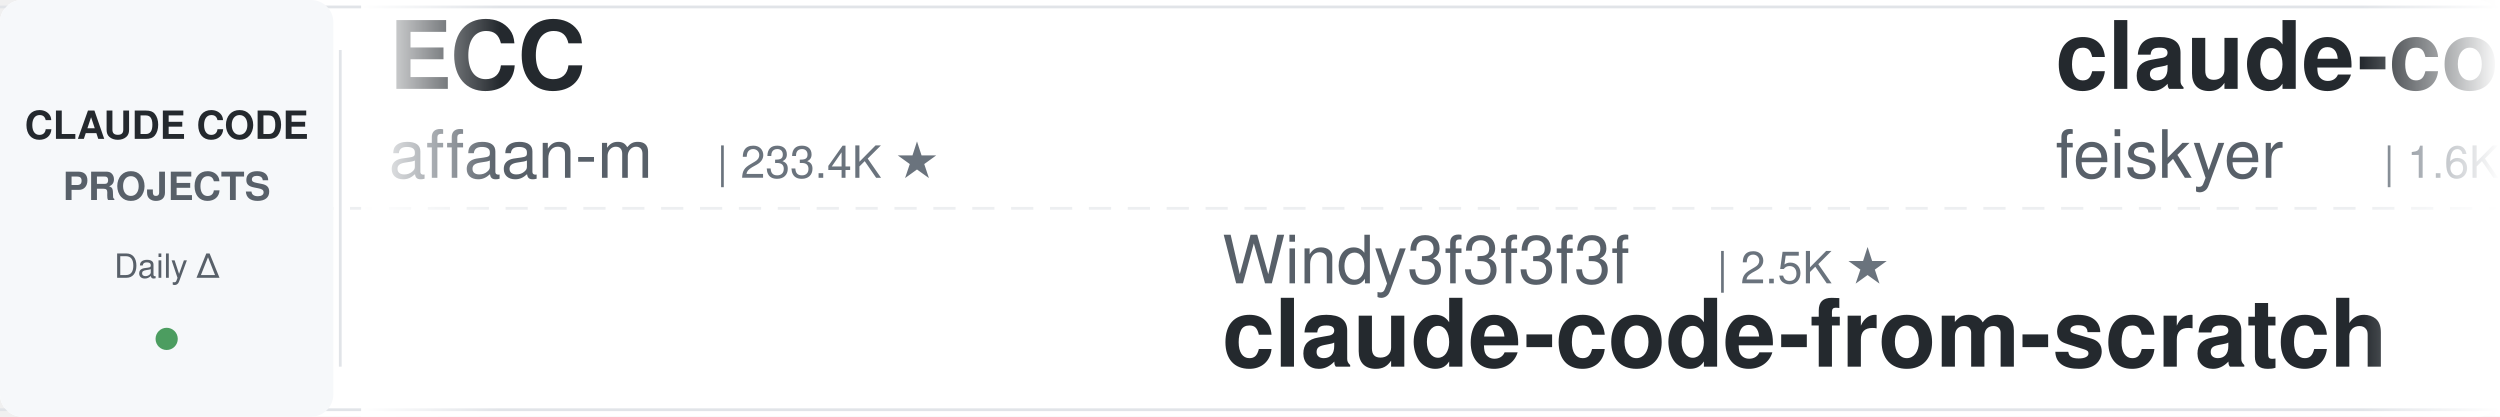
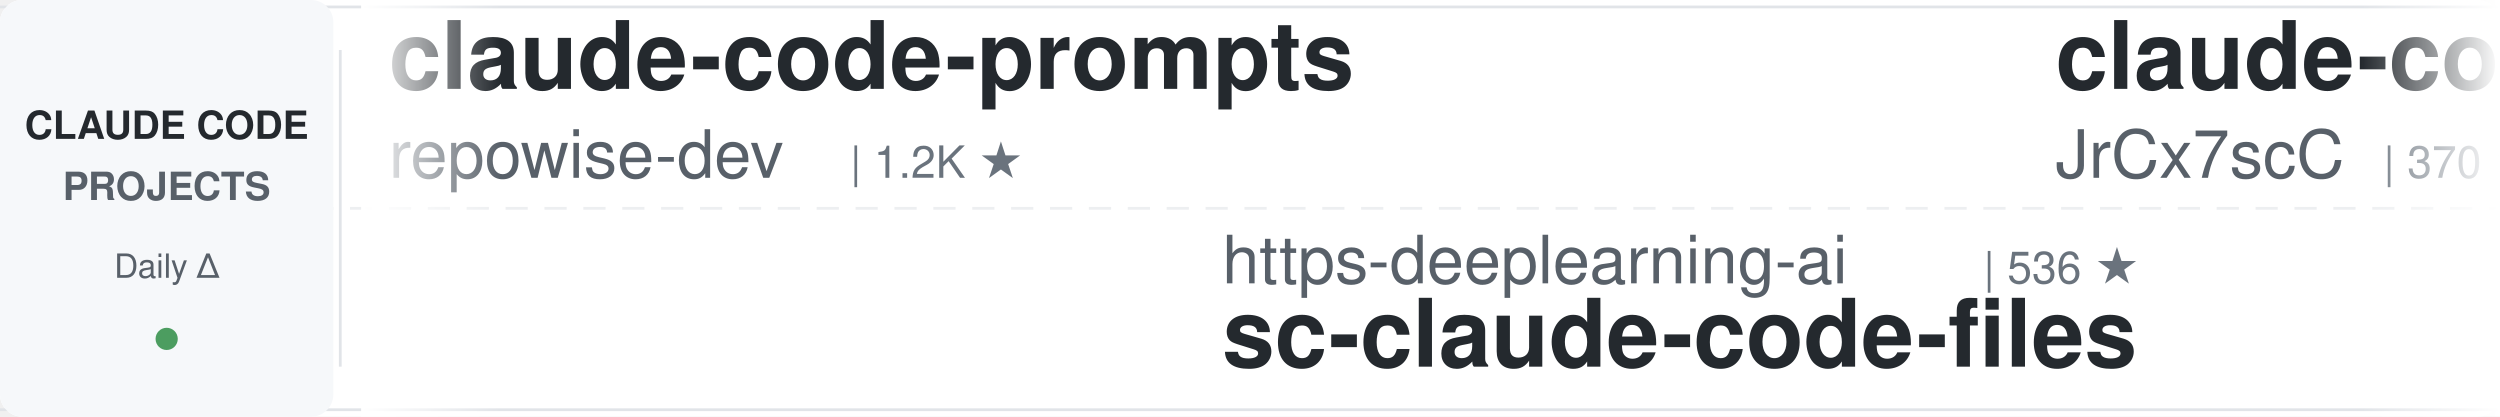
<svg xmlns="http://www.w3.org/2000/svg" width="900" height="150">
  <defs>
    <linearGradient id="leftFade" x1="0%" y1="0%" x2="100%" y2="0%">
      <stop offset="0%" style="stop-color:#ffffff;stop-opacity:1" />
      <stop offset="100%" style="stop-color:#ffffff;stop-opacity:0" />
    </linearGradient>
    <linearGradient id="rightFade" x1="0%" y1="0%" x2="100%" y2="0%">
      <stop offset="0%" style="stop-color:#ffffff;stop-opacity:0" />
      <stop offset="100%" style="stop-color:#ffffff;stop-opacity:1" />
    </linearGradient>
  </defs>
  <rect width="900" height="150" fill="#ffffff" rx="8" />
  <rect x="0" y="2" width="900" height="1" fill="#e1e4e8" />
  <rect x="0" y="147" width="900" height="1" fill="#e1e4e8" />
  <line x1="0" y1="75" x2="900" y2="75" stroke="#e1e4e8" stroke-width="1" stroke-dasharray="8 6" opacity="0.6" />
  <rect x="0" y="0" width="120" height="150" fill="#f6f8fa" rx="8" />
  <text x="60" y="50" font-family="-apple-system, BlinkMacSystemFont, 'Segoe UI', Helvetica, Arial, sans-serif" font-size="14" font-weight="600" fill="#24292e" text-anchor="middle">CLAUDE CODE</text>
  <text x="60" y="72" font-family="-apple-system, BlinkMacSystemFont, 'Segoe UI', Helvetica, Arial, sans-serif" font-size="14" font-weight="600" fill="#586069" text-anchor="middle">PROJECTS</text>
  <text x="60" y="100" font-family="-apple-system, BlinkMacSystemFont, 'Segoe UI', Helvetica, Arial, sans-serif" font-size="12" font-weight="500" fill="#586069" text-anchor="middle">Daily Δ</text>
  <circle cx="60" cy="122" r="4" fill="#22863a" opacity="0.8" />
  <rect x="122" y="18" width="1" height="114" fill="#e1e4e8" />
  <clipPath id="tickerClip">
    <rect x="130" y="0" width="770" height="150" />
  </clipPath>
  <g clip-path="url(#tickerClip)">
    <g id="tickerItems">
      <animateTransform attributeName="transform" attributeType="XML" type="translate" from="0 0" to="-3000 0" dur="54s" repeatCount="indefinite" />
      <g transform="translate(0, 0)">
-         <text x="140" y="32" font-family="-apple-system, BlinkMacSystemFont, 'Segoe UI', Helvetica, Arial, sans-serif" font-size="34" font-weight="600" fill="#24292e">ECC</text>
-         <text x="140" y="64" font-family="-apple-system, BlinkMacSystemFont, 'Segoe UI', Helvetica, Arial, sans-serif" font-size="24" font-weight="400" fill="#586069">affaan-m</text>
-         <text x="258" y="64" font-family="-apple-system, BlinkMacSystemFont, 'Segoe UI', Helvetica, Arial, sans-serif" font-size="16" font-weight="500" fill="#6a737d">| 233.4K ★</text>
+         <text x="140" y="32" font-family="-apple-system, BlinkMacSystemFont, 'Segoe UI', Helvetica, Arial, sans-serif" font-size="34" font-weight="600" fill="#24292e">claude-code-prompts</text>
+         <text x="140" y="64" font-family="-apple-system, BlinkMacSystemFont, 'Segoe UI', Helvetica, Arial, sans-serif" font-size="24" font-weight="400" fill="#586069">repowise-dev</text>
+         <text x="306" y="64" font-family="-apple-system, BlinkMacSystemFont, 'Segoe UI', Helvetica, Arial, sans-serif" font-size="16" font-weight="500" fill="#6a737d">| 1.2K ★</text>
      </g>
      <g transform="translate(300, 0)">
-         <text x="140" y="102" font-family="-apple-system, BlinkMacSystemFont, 'Segoe UI', Helvetica, Arial, sans-serif" font-size="24" font-weight="400" fill="#586069">Windy3f3f3f3f</text>
-         <text x="318" y="102" font-family="-apple-system, BlinkMacSystemFont, 'Segoe UI', Helvetica, Arial, sans-serif" font-size="16" font-weight="500" fill="#6a737d">| 2.5K ★</text>
-         <text x="140" y="132" font-family="-apple-system, BlinkMacSystemFont, 'Segoe UI', Helvetica, Arial, sans-serif" font-size="34" font-weight="600" fill="#24292e">claude-code-from-scratch</text>
+         <text x="140" y="102" font-family="-apple-system, BlinkMacSystemFont, 'Segoe UI', Helvetica, Arial, sans-serif" font-size="24" font-weight="400" fill="#586069">https-deeplearning-ai</text>
+         <text x="414" y="102" font-family="-apple-system, BlinkMacSystemFont, 'Segoe UI', Helvetica, Arial, sans-serif" font-size="16" font-weight="500" fill="#6a737d">| 536 ★</text>
+         <text x="140" y="132" font-family="-apple-system, BlinkMacSystemFont, 'Segoe UI', Helvetica, Arial, sans-serif" font-size="34" font-weight="600" fill="#24292e">sc-claude-code-files</text>
      </g>
      <g transform="translate(600, 0)">
-         <text x="140" y="32" font-family="-apple-system, BlinkMacSystemFont, 'Segoe UI', Helvetica, Arial, sans-serif" font-size="34" font-weight="600" fill="#24292e">claude-code-settings</text>
-         <text x="140" y="64" font-family="-apple-system, BlinkMacSystemFont, 'Segoe UI', Helvetica, Arial, sans-serif" font-size="24" font-weight="400" fill="#586069">feiskyer</text>
-         <text x="258" y="64" font-family="-apple-system, BlinkMacSystemFont, 'Segoe UI', Helvetica, Arial, sans-serif" font-size="16" font-weight="500" fill="#6a737d">| 1.6K ★</text>
+         <text x="140" y="32" font-family="-apple-system, BlinkMacSystemFont, 'Segoe UI', Helvetica, Arial, sans-serif" font-size="34" font-weight="600" fill="#24292e">claude-code-source</text>
+         <text x="140" y="64" font-family="-apple-system, BlinkMacSystemFont, 'Segoe UI', Helvetica, Arial, sans-serif" font-size="24" font-weight="400" fill="#586069">JrCx7scC</text>
+         <text x="258" y="64" font-family="-apple-system, BlinkMacSystemFont, 'Segoe UI', Helvetica, Arial, sans-serif" font-size="16" font-weight="500" fill="#6a737d">| 370 ★</text>
      </g>
      <g transform="translate(900, 0)">
-         <text x="140" y="102" font-family="-apple-system, BlinkMacSystemFont, 'Segoe UI', Helvetica, Arial, sans-serif" font-size="24" font-weight="400" fill="#586069">anthropics</text>
-         <text x="282" y="102" font-family="-apple-system, BlinkMacSystemFont, 'Segoe UI', Helvetica, Arial, sans-serif" font-size="16" font-weight="500" fill="#6a737d">| 8.5K ★</text>
-         <text x="140" y="132" font-family="-apple-system, BlinkMacSystemFont, 'Segoe UI', Helvetica, Arial, sans-serif" font-size="34" font-weight="600" fill="#24292e">claude-code-action</text>
+         <text x="140" y="102" font-family="-apple-system, BlinkMacSystemFont, 'Segoe UI', Helvetica, Arial, sans-serif" font-size="24" font-weight="400" fill="#586069">edmund-io</text>
+         <text x="270" y="102" font-family="-apple-system, BlinkMacSystemFont, 'Segoe UI', Helvetica, Arial, sans-serif" font-size="16" font-weight="500" fill="#6a737d">| 1.5K ★</text>
+         <text x="140" y="132" font-family="-apple-system, BlinkMacSystemFont, 'Segoe UI', Helvetica, Arial, sans-serif" font-size="34" font-weight="600" fill="#24292e">edmunds-claude-code</text>
      </g>
      <g transform="translate(1200, 0)">
-         <text x="140" y="32" font-family="-apple-system, BlinkMacSystemFont, 'Segoe UI', Helvetica, Arial, sans-serif" font-size="34" font-weight="600" fill="#24292e">claude-code-analysis</text>
-         <text x="140" y="64" font-family="-apple-system, BlinkMacSystemFont, 'Segoe UI', Helvetica, Arial, sans-serif" font-size="24" font-weight="400" fill="#586069">liuup</text>
-         <text x="222" y="64" font-family="-apple-system, BlinkMacSystemFont, 'Segoe UI', Helvetica, Arial, sans-serif" font-size="16" font-weight="500" fill="#6a737d">| 3.6K ★</text>
+         <text x="140" y="32" font-family="-apple-system, BlinkMacSystemFont, 'Segoe UI', Helvetica, Arial, sans-serif" font-size="34" font-weight="600" fill="#24292e">system_prompts_leaks</text>
+         <text x="140" y="64" font-family="-apple-system, BlinkMacSystemFont, 'Segoe UI', Helvetica, Arial, sans-serif" font-size="24" font-weight="400" fill="#586069">asgeirtj</text>
+         <text x="258" y="64" font-family="-apple-system, BlinkMacSystemFont, 'Segoe UI', Helvetica, Arial, sans-serif" font-size="16" font-weight="500" fill="#6a737d">| 60.5K ★</text>
      </g>
      <g transform="translate(1500, 0)">
-         <text x="140" y="102" font-family="-apple-system, BlinkMacSystemFont, 'Segoe UI', Helvetica, Arial, sans-serif" font-size="24" font-weight="400" fill="#586069">LING71671</text>
-         <text x="270" y="102" font-family="-apple-system, BlinkMacSystemFont, 'Segoe UI', Helvetica, Arial, sans-serif" font-size="16" font-weight="500" fill="#6a737d">| 928 ★</text>
-         <text x="140" y="132" font-family="-apple-system, BlinkMacSystemFont, 'Segoe UI', Helvetica, Arial, sans-serif" font-size="34" font-weight="600" fill="#24292e">Open-ClaudeCode</text>
+         <text x="140" y="102" font-family="-apple-system, BlinkMacSystemFont, 'Segoe UI', Helvetica, Arial, sans-serif" font-size="24" font-weight="400" fill="#586069">Yuyz0112</text>
+         <text x="258" y="102" font-family="-apple-system, BlinkMacSystemFont, 'Segoe UI', Helvetica, Arial, sans-serif" font-size="16" font-weight="500" fill="#6a737d">| 2.4K ★</text>
+         <text x="140" y="132" font-family="-apple-system, BlinkMacSystemFont, 'Segoe UI', Helvetica, Arial, sans-serif" font-size="34" font-weight="600" fill="#24292e">claude-code-reverse</text>
      </g>
      <g transform="translate(1800, 0)">
-         <text x="140" y="32" font-family="-apple-system, BlinkMacSystemFont, 'Segoe UI', Helvetica, Arial, sans-serif" font-size="34" font-weight="600" fill="#24292e">free-claude-code</text>
-         <text x="140" y="64" font-family="-apple-system, BlinkMacSystemFont, 'Segoe UI', Helvetica, Arial, sans-serif" font-size="24" font-weight="400" fill="#586069">Alishahryar1</text>
-         <text x="306" y="64" font-family="-apple-system, BlinkMacSystemFont, 'Segoe UI', Helvetica, Arial, sans-serif" font-size="16" font-weight="500" fill="#6a737d">| 42.3K ★</text>
+         <text x="140" y="32" font-family="-apple-system, BlinkMacSystemFont, 'Segoe UI', Helvetica, Arial, sans-serif" font-size="34" font-weight="600" fill="#24292e">andrej-karpathy-skills</text>
+         <text x="140" y="64" font-family="-apple-system, BlinkMacSystemFont, 'Segoe UI', Helvetica, Arial, sans-serif" font-size="24" font-weight="400" fill="#586069">multica-ai</text>
+         <text x="282" y="64" font-family="-apple-system, BlinkMacSystemFont, 'Segoe UI', Helvetica, Arial, sans-serif" font-size="16" font-weight="500" fill="#6a737d">| 196.3K ★</text>
      </g>
      <g transform="translate(2100, 0)">
-         <text x="140" y="102" font-family="-apple-system, BlinkMacSystemFont, 'Segoe UI', Helvetica, Arial, sans-serif" font-size="24" font-weight="400" fill="#586069">luongnv89</text>
-         <text x="270" y="102" font-family="-apple-system, BlinkMacSystemFont, 'Segoe UI', Helvetica, Arial, sans-serif" font-size="16" font-weight="500" fill="#6a737d">| 40.5K ★</text>
-         <text x="140" y="132" font-family="-apple-system, BlinkMacSystemFont, 'Segoe UI', Helvetica, Arial, sans-serif" font-size="34" font-weight="600" fill="#24292e">claude-howto</text>
+         <text x="140" y="102" font-family="-apple-system, BlinkMacSystemFont, 'Segoe UI', Helvetica, Arial, sans-serif" font-size="24" font-weight="400" fill="#586069">kodu-ai</text>
+         <text x="246" y="102" font-family="-apple-system, BlinkMacSystemFont, 'Segoe UI', Helvetica, Arial, sans-serif" font-size="16" font-weight="500" fill="#6a737d">| 5.3K ★</text>
+         <text x="140" y="132" font-family="-apple-system, BlinkMacSystemFont, 'Segoe UI', Helvetica, Arial, sans-serif" font-size="34" font-weight="600" fill="#24292e">claude-coder</text>
      </g>
      <g transform="translate(2400, 0)">
-         <text x="140" y="32" font-family="-apple-system, BlinkMacSystemFont, 'Segoe UI', Helvetica, Arial, sans-serif" font-size="34" font-weight="600" fill="#24292e">claude-code-router</text>
-         <text x="140" y="64" font-family="-apple-system, BlinkMacSystemFont, 'Segoe UI', Helvetica, Arial, sans-serif" font-size="24" font-weight="400" fill="#586069">musistudio</text>
-         <text x="282" y="64" font-family="-apple-system, BlinkMacSystemFont, 'Segoe UI', Helvetica, Arial, sans-serif" font-size="16" font-weight="500" fill="#6a737d">| 36.2K ★</text>
+         <text x="140" y="32" font-family="-apple-system, BlinkMacSystemFont, 'Segoe UI', Helvetica, Arial, sans-serif" font-size="34" font-weight="600" fill="#24292e">skills</text>
+         <text x="140" y="64" font-family="-apple-system, BlinkMacSystemFont, 'Segoe UI', Helvetica, Arial, sans-serif" font-size="24" font-weight="400" fill="#586069">anthropics</text>
+         <text x="282" y="64" font-family="-apple-system, BlinkMacSystemFont, 'Segoe UI', Helvetica, Arial, sans-serif" font-size="16" font-weight="500" fill="#6a737d">| 164.2K ★</text>
      </g>
      <g transform="translate(2700, 0)">
-         <text x="140" y="102" font-family="-apple-system, BlinkMacSystemFont, 'Segoe UI', Helvetica, Arial, sans-serif" font-size="24" font-weight="400" fill="#586069">zebbern</text>
-         <text x="246" y="102" font-family="-apple-system, BlinkMacSystemFont, 'Segoe UI', Helvetica, Arial, sans-serif" font-size="16" font-weight="500" fill="#6a737d">| 4.4K ★</text>
-         <text x="140" y="132" font-family="-apple-system, BlinkMacSystemFont, 'Segoe UI', Helvetica, Arial, sans-serif" font-size="34" font-weight="600" fill="#24292e">claude-code-guide</text>
+         <text x="140" y="102" font-family="-apple-system, BlinkMacSystemFont, 'Segoe UI', Helvetica, Arial, sans-serif" font-size="24" font-weight="400" fill="#586069">lintsinghua</text>
+         <text x="294" y="102" font-family="-apple-system, BlinkMacSystemFont, 'Segoe UI', Helvetica, Arial, sans-serif" font-size="16" font-weight="500" fill="#6a737d">| 4.0K ★</text>
+         <text x="140" y="132" font-family="-apple-system, BlinkMacSystemFont, 'Segoe UI', Helvetica, Arial, sans-serif" font-size="34" font-weight="600" fill="#24292e">claude-code-book</text>
      </g>
      <g transform="translate(3000, 0)">
-         <text x="140" y="32" font-family="-apple-system, BlinkMacSystemFont, 'Segoe UI', Helvetica, Arial, sans-serif" font-size="34" font-weight="600" fill="#24292e">ECC</text>
-         <text x="140" y="64" font-family="-apple-system, BlinkMacSystemFont, 'Segoe UI', Helvetica, Arial, sans-serif" font-size="24" font-weight="400" fill="#586069">affaan-m</text>
-         <text x="258" y="64" font-family="-apple-system, BlinkMacSystemFont, 'Segoe UI', Helvetica, Arial, sans-serif" font-size="16" font-weight="500" fill="#6a737d">| 233.4K ★</text>
+         <text x="140" y="32" font-family="-apple-system, BlinkMacSystemFont, 'Segoe UI', Helvetica, Arial, sans-serif" font-size="34" font-weight="600" fill="#24292e">claude-code-prompts</text>
+         <text x="140" y="64" font-family="-apple-system, BlinkMacSystemFont, 'Segoe UI', Helvetica, Arial, sans-serif" font-size="24" font-weight="400" fill="#586069">repowise-dev</text>
+         <text x="306" y="64" font-family="-apple-system, BlinkMacSystemFont, 'Segoe UI', Helvetica, Arial, sans-serif" font-size="16" font-weight="500" fill="#6a737d">| 1.2K ★</text>
      </g>
      <g transform="translate(3300, 0)">
-         <text x="140" y="102" font-family="-apple-system, BlinkMacSystemFont, 'Segoe UI', Helvetica, Arial, sans-serif" font-size="24" font-weight="400" fill="#586069">Windy3f3f3f3f</text>
-         <text x="318" y="102" font-family="-apple-system, BlinkMacSystemFont, 'Segoe UI', Helvetica, Arial, sans-serif" font-size="16" font-weight="500" fill="#6a737d">| 2.5K ★</text>
-         <text x="140" y="132" font-family="-apple-system, BlinkMacSystemFont, 'Segoe UI', Helvetica, Arial, sans-serif" font-size="34" font-weight="600" fill="#24292e">claude-code-from-scratch</text>
+         <text x="140" y="102" font-family="-apple-system, BlinkMacSystemFont, 'Segoe UI', Helvetica, Arial, sans-serif" font-size="24" font-weight="400" fill="#586069">https-deeplearning-ai</text>
+         <text x="414" y="102" font-family="-apple-system, BlinkMacSystemFont, 'Segoe UI', Helvetica, Arial, sans-serif" font-size="16" font-weight="500" fill="#6a737d">| 536 ★</text>
+         <text x="140" y="132" font-family="-apple-system, BlinkMacSystemFont, 'Segoe UI', Helvetica, Arial, sans-serif" font-size="34" font-weight="600" fill="#24292e">sc-claude-code-files</text>
      </g>
      <g transform="translate(3600, 0)">
-         <text x="140" y="32" font-family="-apple-system, BlinkMacSystemFont, 'Segoe UI', Helvetica, Arial, sans-serif" font-size="34" font-weight="600" fill="#24292e">claude-code-settings</text>
-         <text x="140" y="64" font-family="-apple-system, BlinkMacSystemFont, 'Segoe UI', Helvetica, Arial, sans-serif" font-size="24" font-weight="400" fill="#586069">feiskyer</text>
-         <text x="258" y="64" font-family="-apple-system, BlinkMacSystemFont, 'Segoe UI', Helvetica, Arial, sans-serif" font-size="16" font-weight="500" fill="#6a737d">| 1.6K ★</text>
+         <text x="140" y="32" font-family="-apple-system, BlinkMacSystemFont, 'Segoe UI', Helvetica, Arial, sans-serif" font-size="34" font-weight="600" fill="#24292e">claude-code-source</text>
+         <text x="140" y="64" font-family="-apple-system, BlinkMacSystemFont, 'Segoe UI', Helvetica, Arial, sans-serif" font-size="24" font-weight="400" fill="#586069">JrCx7scC</text>
+         <text x="258" y="64" font-family="-apple-system, BlinkMacSystemFont, 'Segoe UI', Helvetica, Arial, sans-serif" font-size="16" font-weight="500" fill="#6a737d">| 370 ★</text>
      </g>
      <g transform="translate(3900, 0)">
-         <text x="140" y="102" font-family="-apple-system, BlinkMacSystemFont, 'Segoe UI', Helvetica, Arial, sans-serif" font-size="24" font-weight="400" fill="#586069">anthropics</text>
-         <text x="282" y="102" font-family="-apple-system, BlinkMacSystemFont, 'Segoe UI', Helvetica, Arial, sans-serif" font-size="16" font-weight="500" fill="#6a737d">| 8.5K ★</text>
-         <text x="140" y="132" font-family="-apple-system, BlinkMacSystemFont, 'Segoe UI', Helvetica, Arial, sans-serif" font-size="34" font-weight="600" fill="#24292e">claude-code-action</text>
+         <text x="140" y="102" font-family="-apple-system, BlinkMacSystemFont, 'Segoe UI', Helvetica, Arial, sans-serif" font-size="24" font-weight="400" fill="#586069">edmund-io</text>
+         <text x="270" y="102" font-family="-apple-system, BlinkMacSystemFont, 'Segoe UI', Helvetica, Arial, sans-serif" font-size="16" font-weight="500" fill="#6a737d">| 1.5K ★</text>
+         <text x="140" y="132" font-family="-apple-system, BlinkMacSystemFont, 'Segoe UI', Helvetica, Arial, sans-serif" font-size="34" font-weight="600" fill="#24292e">edmunds-claude-code</text>
      </g>
    </g>
  </g>
  <rect x="130" y="0" width="50" height="150" fill="url(#leftFade)" />
  <rect x="850" y="0" width="50" height="150" fill="url(#rightFade)" />
</svg>
